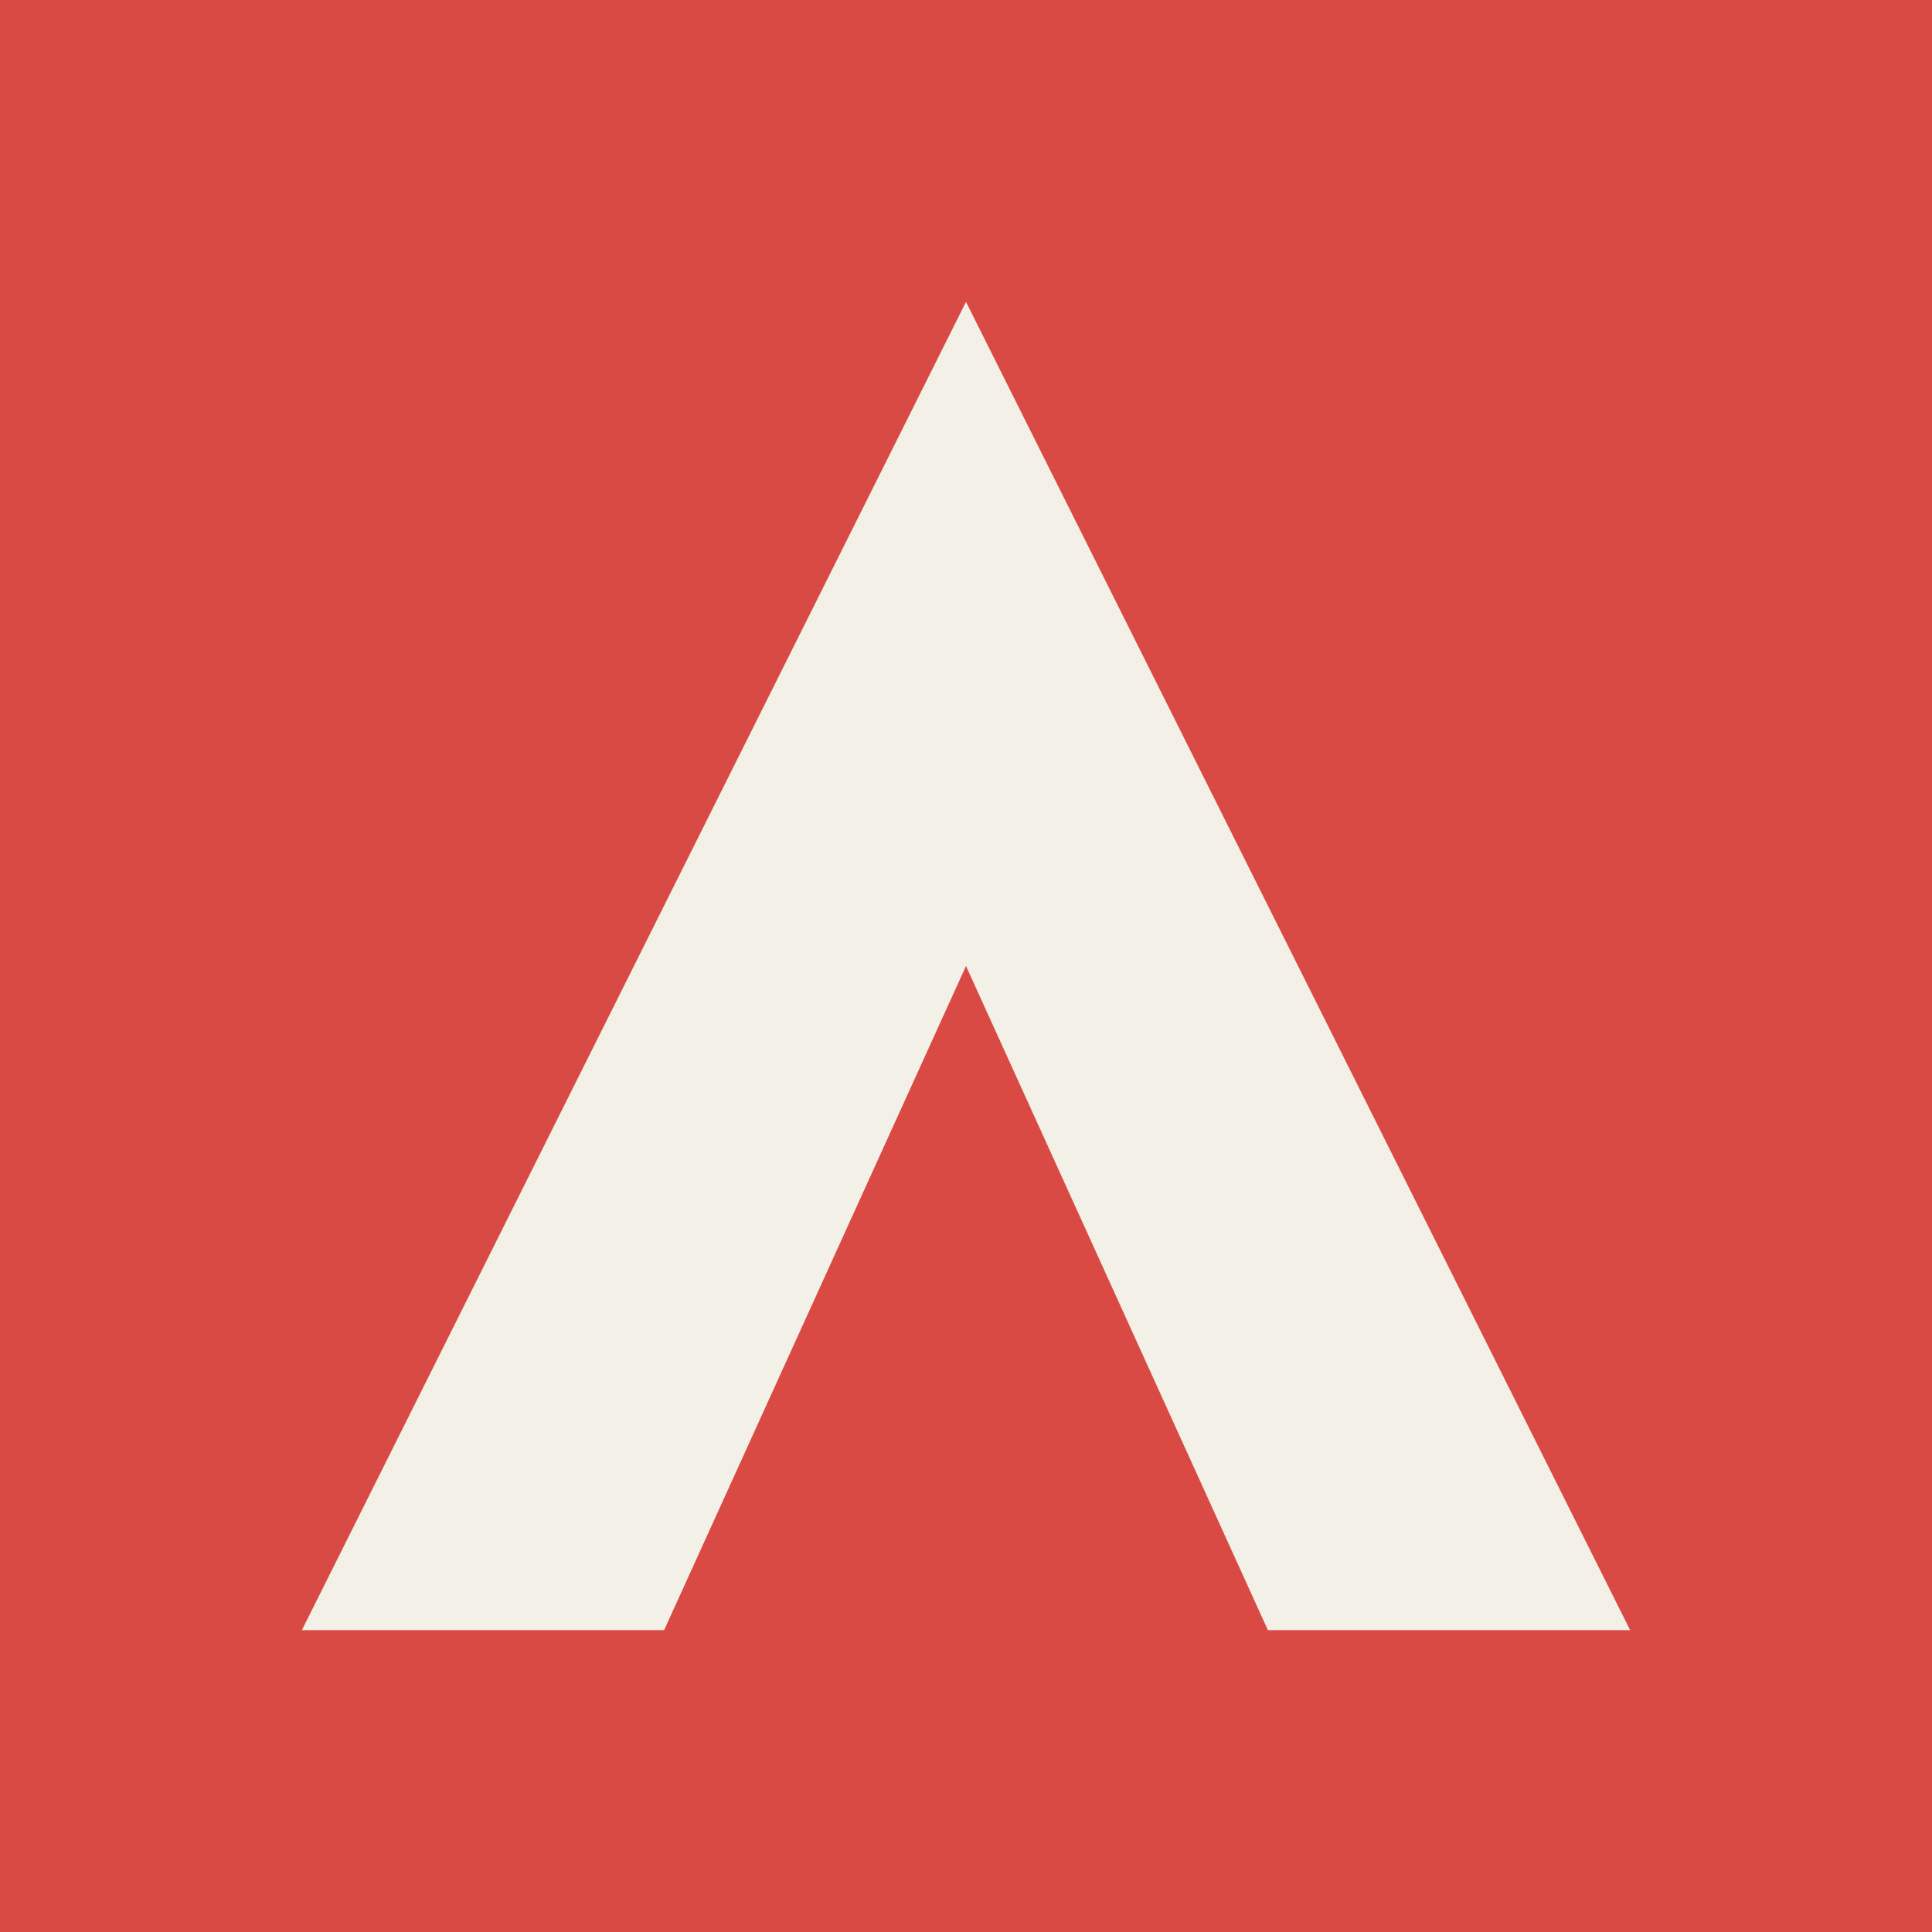
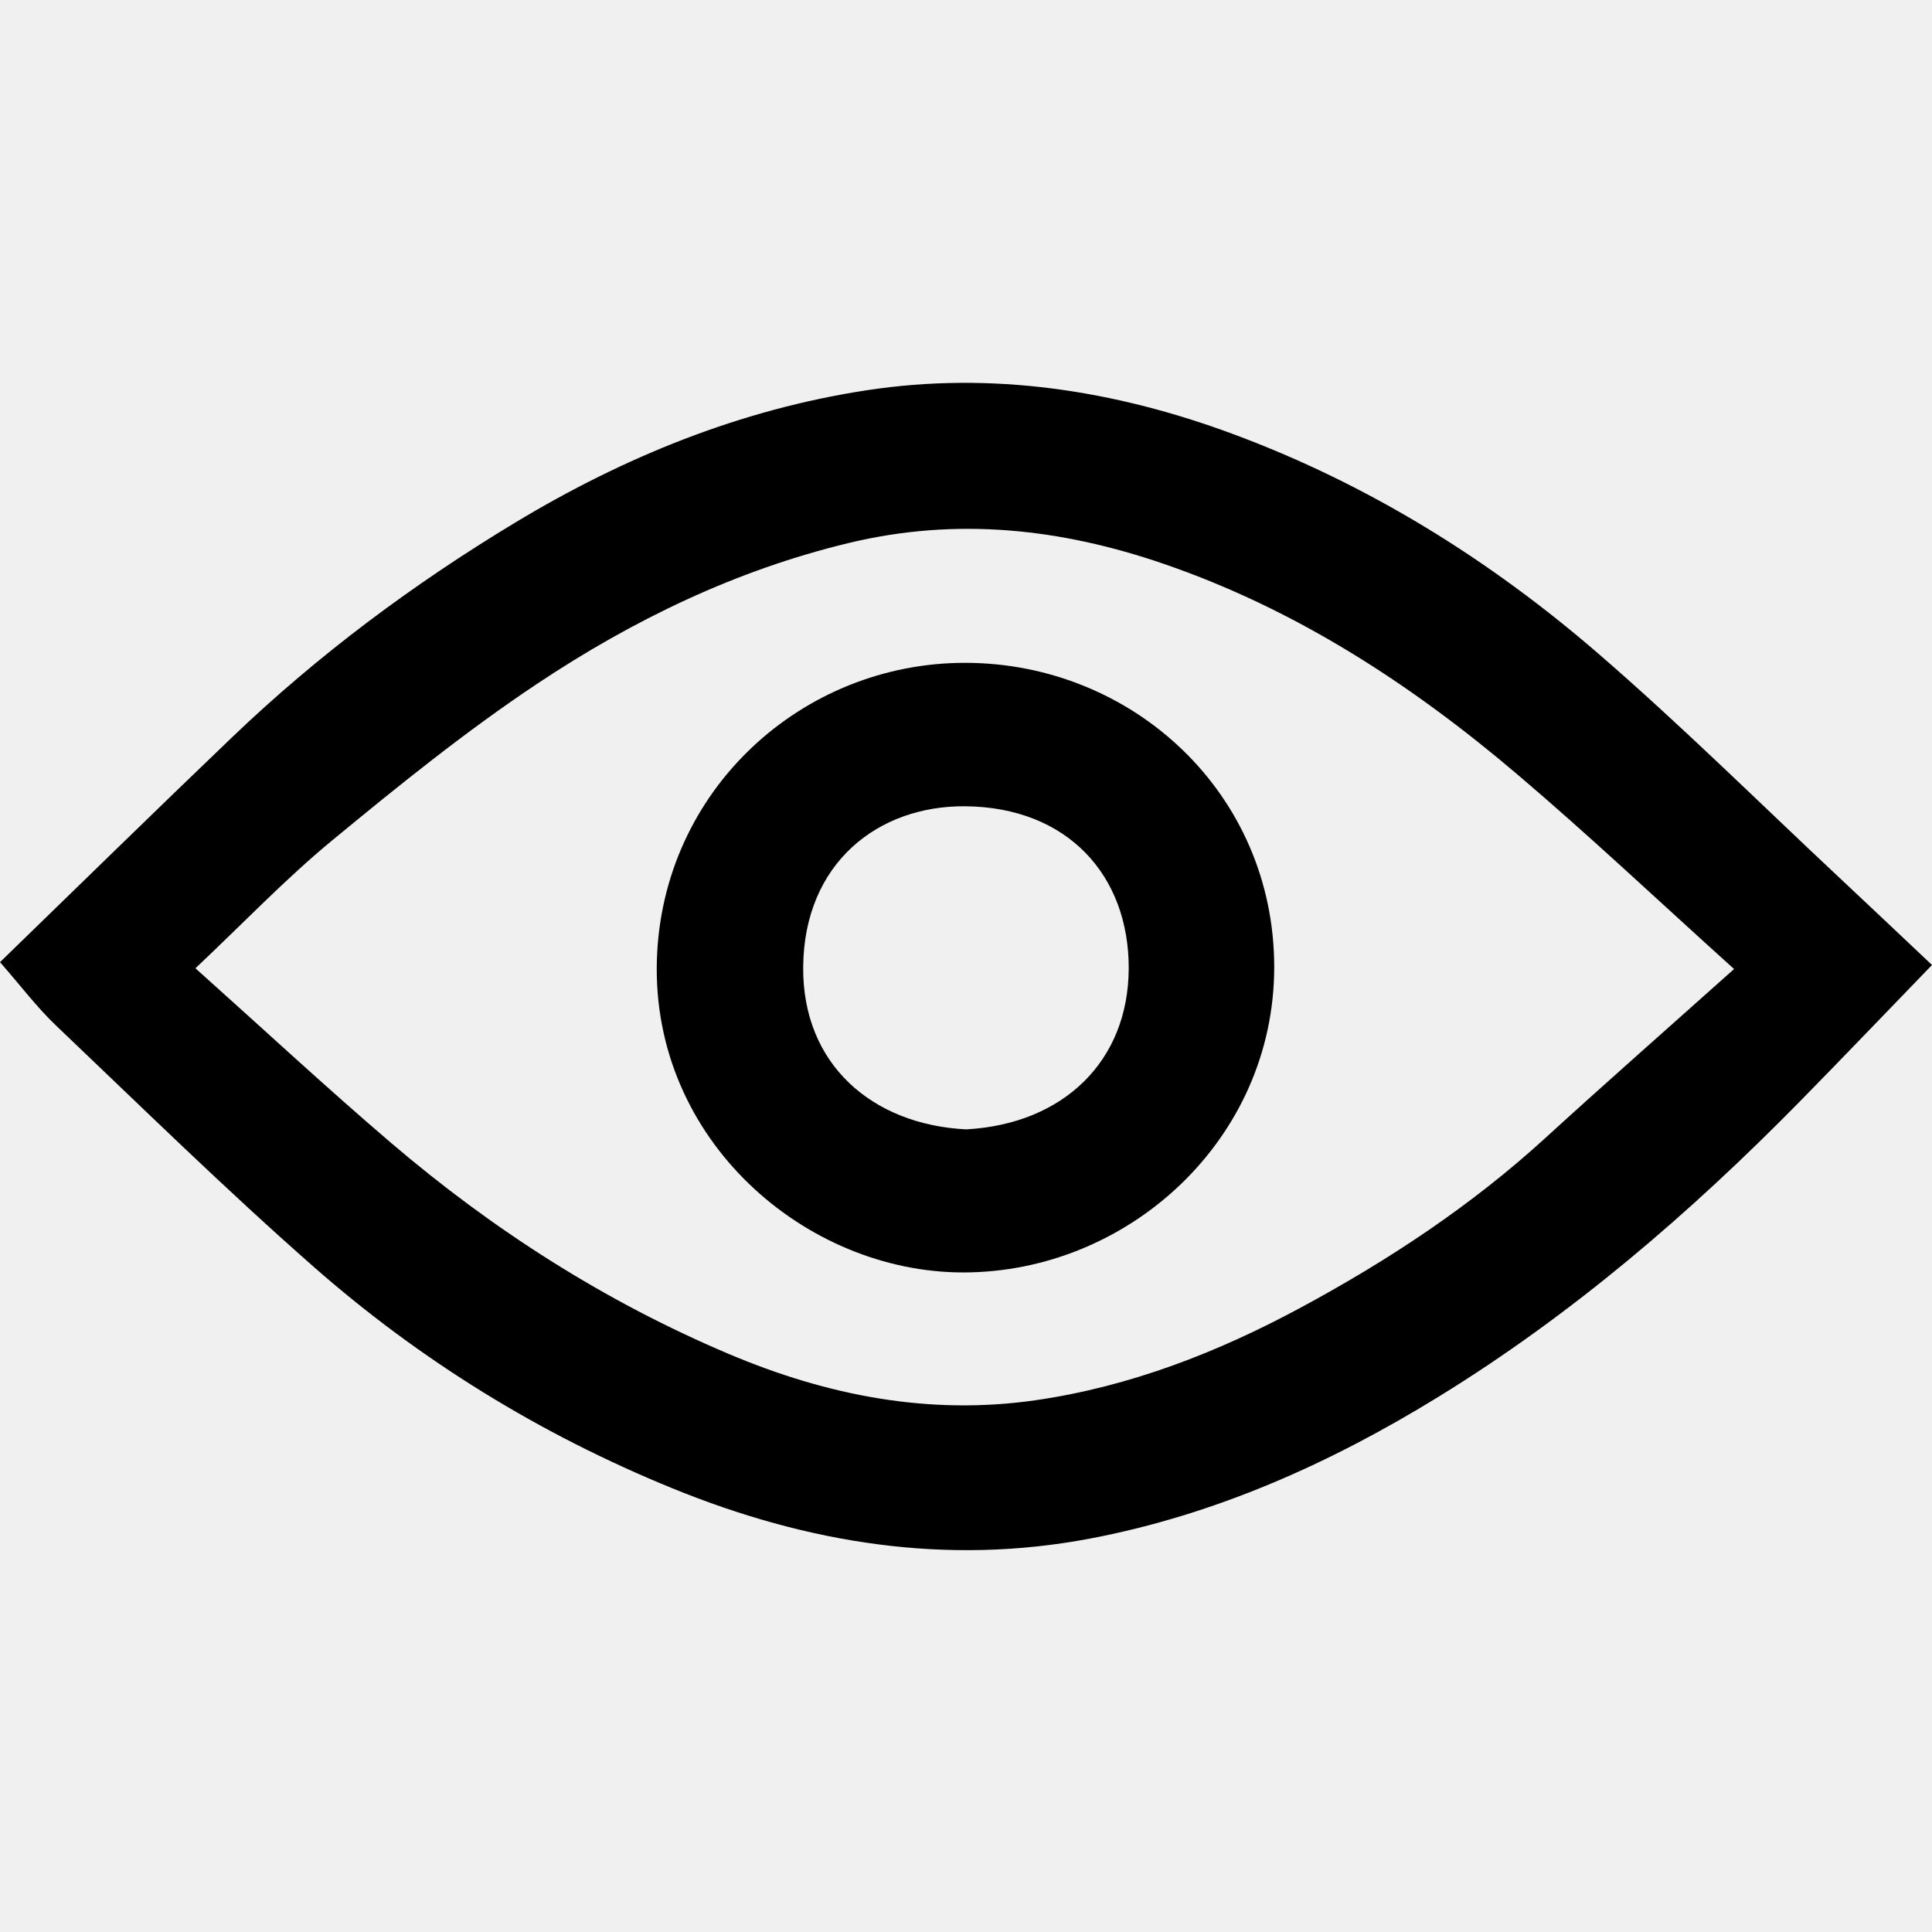
- <svg xmlns="http://www.w3.org/2000/svg" viewBox="0 0 64 64">
-   <rect width="64" height="64" fill="#d94a44" />
-   <path d="M32 10 L54 54 H42 L32 32 L22 54 H10 Z" fill="#f3f0e7" />
+ <svg xmlns="http://www.w3.org/2000/svg" version="1.1" width="1000" height="1000">
+   <style>
+     #light-icon {
+       display: inline;
+     }
+     #dark-icon {
+       display: none;
+     }
+ 
+     @media (prefers-color-scheme: dark) {
+       #light-icon {
+         display: none;
+       }
+       #dark-icon {
+         display: inline;
+       }
+     }
+   </style>
+   <g id="light-icon">
+     <svg version="1.1" width="1000" height="1000">
+       <g>
+         <g transform="matrix(0.7407407,0,0,0.7407407,0,0)">
+           <svg version="1.1" width="1350" height="1350">
+             <svg id="Layer_1" data-name="Layer 1" viewBox="0 0 1350 1350">
+               <path d="M0,672.31c54.6-52.96,108.07-105.34,162.14-157.11,60.16-57.6,126.56-107.04,197.89-150.06,76.1-45.9,157.27-78.88,245.12-92.37,87.8-13.49,173.58-.19,256.36,30.49,94.46,35.01,179.13,87.63,255.02,153.19,58.38,50.44,113.25,104.93,169.64,157.68,20.7,19.36,41.26,38.88,63.83,60.17-31.52,32.57-61.76,64.22-92.43,95.44-76.58,77.94-159.04,148.83-252.35,206.24-75.45,46.42-155.53,82.32-243.02,99.01-100.97,19.26-198.19,3.41-292.43-35.05-92.17-37.62-176.1-89.29-250.67-154.82-61.69-54.21-120.4-111.83-179.92-168.48-13.35-12.71-24.57-27.66-39.18-44.33Zm1211.69,4.8c-52.78-47.56-101.28-93.42-152.1-136.56-73.75-62.59-154.12-114.86-246.47-146.57-72.02-24.73-144.62-32.71-220.05-14.56-79.07,19.03-150.8,53.83-217.55,98.25-49.91,33.22-96.87,71.18-143.2,109.38-32.7,26.96-62.16,57.86-95.76,89.54,48.51,43.42,91.87,83.75,136.88,122.17,71.15,60.72,149.23,110.67,235.67,147.27,68.99,29.21,140.33,43.15,214.85,32.34,65.75-9.54,127.03-33.4,185.36-64.89,61.2-33.04,118.84-71.11,170.38-118.19,42.35-38.68,85.44-76.56,131.99-118.18Z" />
+               <path d="M890.37,675.77c-.06,120.69-102.24,213.44-217.45,213.36-110.02-.08-217.67-92.44-213.92-218.26,3.55-118.86,101.51-207.9,215.64-207.71,117.15,.2,215.74,91.51,215.73,212.61Zm-215.25,113.38c68.15-3.74,113.37-47.87,113.58-112.38,.22-64.87-42.55-112.74-114.23-113.38-61.04-.54-112.58,39.83-113.24,112.19-.62,68.32,48.43,110.29,113.88,113.57Z" />
+             </svg>
+           </svg>
+         </g>
+       </g>
+     </svg>
+   </g>
+   <g id="dark-icon">
+     <svg version="1.1" width="1000" height="1000">
+       <g>
+         <g transform="matrix(0.7407407,0,0,0.7407407,0,0)">
+           <svg version="1.1" width="1350" height="1350">
+             <svg id="Layer_1" data-name="Layer 1" viewBox="0 0 1350 1350">
+               <defs>
+                 <style>
+       .cls-1 {
+         fill: #fff;
+       }
+     </style>
+               </defs>
+               <path class="cls-1" d="M0,672.31c54.6-52.96,108.07-105.34,162.14-157.11,60.16-57.6,126.56-107.04,197.89-150.06,76.1-45.9,157.27-78.88,245.12-92.37,87.8-13.49,173.58-.19,256.36,30.49,94.46,35.01,179.13,87.63,255.02,153.19,58.38,50.44,113.25,104.93,169.64,157.68,20.7,19.36,41.26,38.88,63.83,60.17-31.52,32.57-61.76,64.22-92.43,95.44-76.58,77.94-159.04,148.83-252.35,206.24-75.45,46.42-155.53,82.32-243.02,99.01-100.97,19.26-198.19,3.41-292.43-35.05-92.17-37.62-176.1-89.29-250.67-154.82-61.69-54.21-120.4-111.83-179.92-168.48-13.35-12.71-24.57-27.66-39.18-44.33Zm1211.69,4.8c-52.78-47.56-101.28-93.42-152.1-136.56-73.75-62.59-154.12-114.86-246.47-146.57-72.02-24.73-144.62-32.71-220.05-14.56-79.07,19.03-150.8,53.83-217.55,98.25-49.91,33.22-96.87,71.18-143.2,109.38-32.7,26.96-62.16,57.86-95.76,89.54,48.51,43.42,91.87,83.75,136.88,122.17,71.15,60.72,149.23,110.67,235.67,147.27,68.99,29.21,140.33,43.15,214.85,32.34,65.75-9.54,127.03-33.4,185.36-64.89,61.2-33.04,118.84-71.11,170.38-118.19,42.35-38.68,85.44-76.56,131.99-118.18Z" />
+               <path class="cls-1" d="M890.37,675.77c-.06,120.69-102.24,213.44-217.45,213.36-110.02-.08-217.67-92.44-213.92-218.26,3.55-118.86,101.51-207.9,215.64-207.71,117.15,.2,215.74,91.51,215.73,212.61Zm-215.25,113.38c68.15-3.74,113.37-47.87,113.58-112.38,.22-64.87-42.55-112.74-114.23-113.38-61.04-.54-112.58,39.83-113.24,112.19-.62,68.32,48.43,110.29,113.88,113.57Z" />
+             </svg>
+           </svg>
+         </g>
+       </g>
+     </svg>
+   </g>
</svg>
